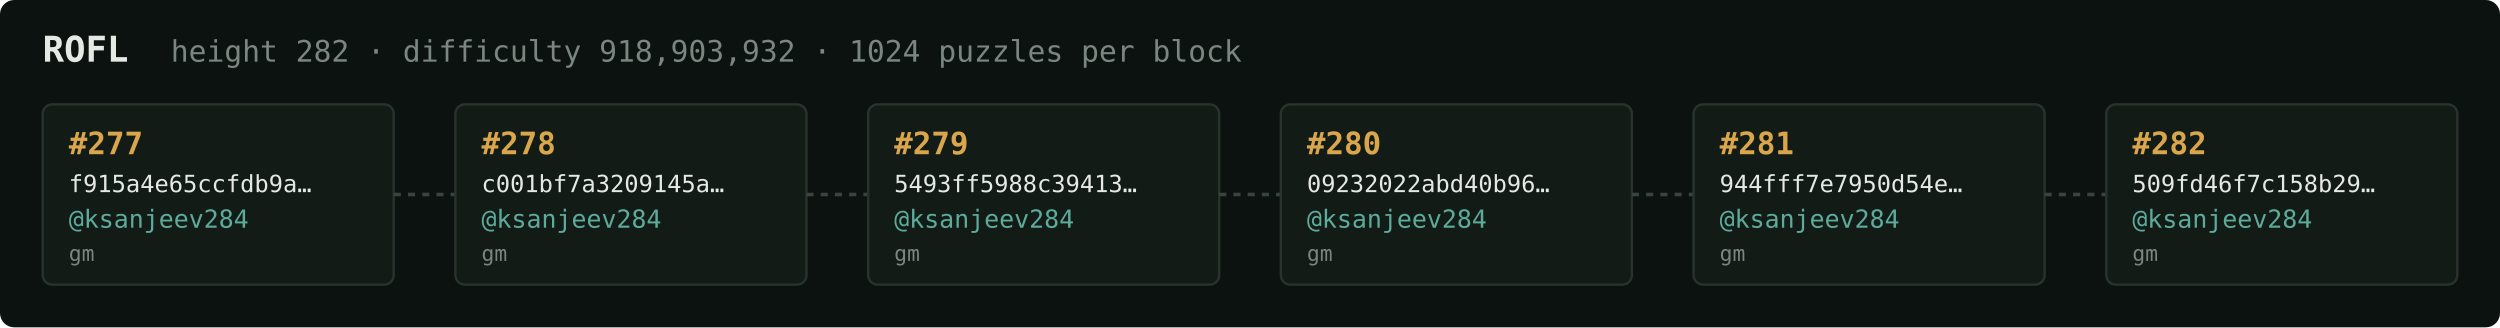
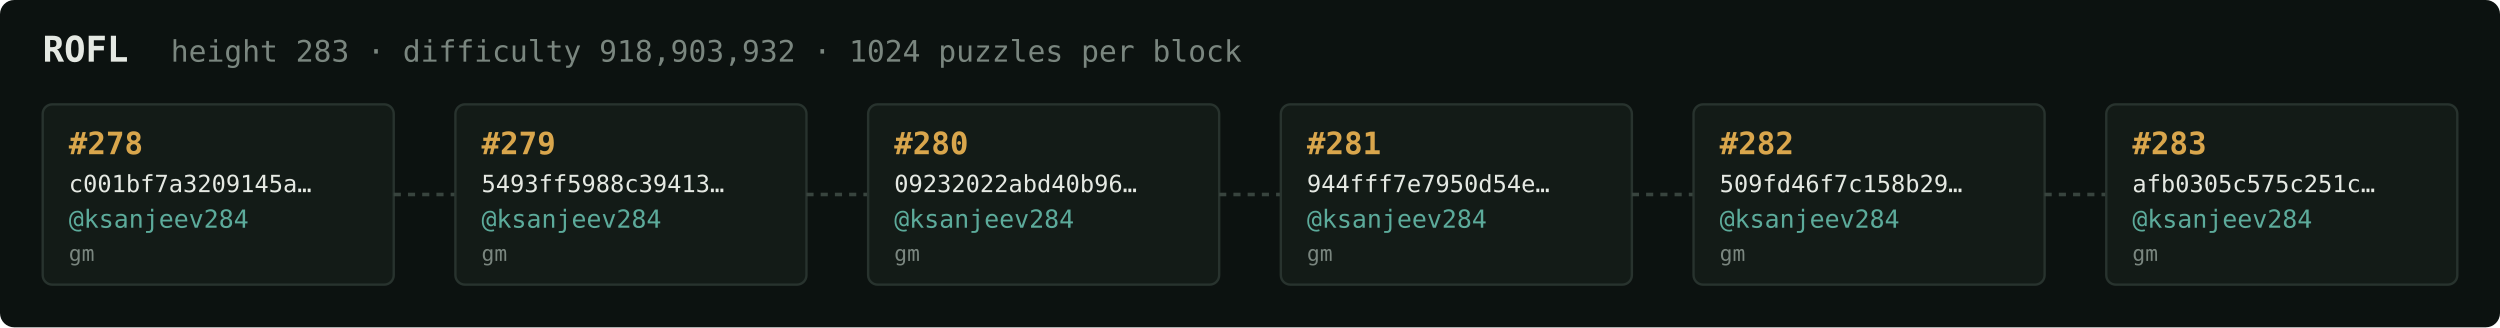
<svg xmlns="http://www.w3.org/2000/svg" width="1054" height="138" viewBox="0 0 1054 138" font-family="ui-monospace,SFMono-Regular,Menlo,monospace">
  <rect fill="#0c1210" width="1054" height="138" rx="6" />
  <text x="18" y="26" fill="#e5e9e3" font-size="15" font-weight="700">ROFL</text>
-   <text x="72" y="26" fill="#7a867f" font-size="12.5">height 282 · difficulty 918,903,932 · 1024 puzzles per block</text>
+   <text x="72" y="26" fill="#7a867f" font-size="12.5">height 283 · difficulty 918,903,932 · 1024 puzzles per block</text>
  <rect x="18" y="44" width="148" height="76" rx="4" fill="#131b17" stroke="#28332e" stroke-width="1" />
-   <text x="29" y="65" fill="#d9a64c" font-size="13" font-weight="700">#277</text>
-   <text x="29" y="81" fill="#e5e9e3" font-size="10">f915a4e65ccfdb9a…</text>
+   <text x="29" y="65" fill="#d9a64c" font-size="13" font-weight="700">#278</text>
+   <text x="29" y="81" fill="#e5e9e3" font-size="10">c001bf7a3209145a…</text>
  <text x="29" y="96" fill="#5cab9b" font-size="10.5">@ksanjeev284</text>
  <text x="29" y="110" fill="#7a867f" font-size="9">gm</text>
  <line x1="166" y1="82.0" x2="192" y2="82.0" stroke="#38443e" stroke-width="1.5" stroke-dasharray="3 3" />
  <rect x="192" y="44" width="148" height="76" rx="4" fill="#131b17" stroke="#28332e" stroke-width="1" />
-   <text x="203" y="65" fill="#d9a64c" font-size="13" font-weight="700">#278</text>
-   <text x="203" y="81" fill="#e5e9e3" font-size="10">c001bf7a3209145a…</text>
+   <text x="203" y="65" fill="#d9a64c" font-size="13" font-weight="700">#279</text>
+   <text x="203" y="81" fill="#e5e9e3" font-size="10">5493ff5988c39413…</text>
  <text x="203" y="96" fill="#5cab9b" font-size="10.5">@ksanjeev284</text>
  <text x="203" y="110" fill="#7a867f" font-size="9">gm</text>
  <line x1="340" y1="82.0" x2="366" y2="82.0" stroke="#38443e" stroke-width="1.5" stroke-dasharray="3 3" />
  <rect x="366" y="44" width="148" height="76" rx="4" fill="#131b17" stroke="#28332e" stroke-width="1" />
-   <text x="377" y="65" fill="#d9a64c" font-size="13" font-weight="700">#279</text>
-   <text x="377" y="81" fill="#e5e9e3" font-size="10">5493ff5988c39413…</text>
+   <text x="377" y="65" fill="#d9a64c" font-size="13" font-weight="700">#280</text>
+   <text x="377" y="81" fill="#e5e9e3" font-size="10">09232022abd40b96…</text>
  <text x="377" y="96" fill="#5cab9b" font-size="10.5">@ksanjeev284</text>
  <text x="377" y="110" fill="#7a867f" font-size="9">gm</text>
  <line x1="514" y1="82.0" x2="540" y2="82.0" stroke="#38443e" stroke-width="1.5" stroke-dasharray="3 3" />
  <rect x="540" y="44" width="148" height="76" rx="4" fill="#131b17" stroke="#28332e" stroke-width="1" />
-   <text x="551" y="65" fill="#d9a64c" font-size="13" font-weight="700">#280</text>
-   <text x="551" y="81" fill="#e5e9e3" font-size="10">09232022abd40b96…</text>
+   <text x="551" y="65" fill="#d9a64c" font-size="13" font-weight="700">#281</text>
+   <text x="551" y="81" fill="#e5e9e3" font-size="10">944fff7e7950d54e…</text>
  <text x="551" y="96" fill="#5cab9b" font-size="10.5">@ksanjeev284</text>
  <text x="551" y="110" fill="#7a867f" font-size="9">gm</text>
  <line x1="688" y1="82.0" x2="714" y2="82.0" stroke="#38443e" stroke-width="1.5" stroke-dasharray="3 3" />
  <rect x="714" y="44" width="148" height="76" rx="4" fill="#131b17" stroke="#28332e" stroke-width="1" />
-   <text x="725" y="65" fill="#d9a64c" font-size="13" font-weight="700">#281</text>
-   <text x="725" y="81" fill="#e5e9e3" font-size="10">944fff7e7950d54e…</text>
+   <text x="725" y="65" fill="#d9a64c" font-size="13" font-weight="700">#282</text>
+   <text x="725" y="81" fill="#e5e9e3" font-size="10">509fd46f7c158b29…</text>
  <text x="725" y="96" fill="#5cab9b" font-size="10.5">@ksanjeev284</text>
  <text x="725" y="110" fill="#7a867f" font-size="9">gm</text>
  <line x1="862" y1="82.0" x2="888" y2="82.0" stroke="#38443e" stroke-width="1.5" stroke-dasharray="3 3" />
  <rect x="888" y="44" width="148" height="76" rx="4" fill="#131b17" stroke="#28332e" stroke-width="1" />
-   <text x="899" y="65" fill="#d9a64c" font-size="13" font-weight="700">#282</text>
-   <text x="899" y="81" fill="#e5e9e3" font-size="10">509fd46f7c158b29…</text>
+   <text x="899" y="65" fill="#d9a64c" font-size="13" font-weight="700">#283</text>
+   <text x="899" y="81" fill="#e5e9e3" font-size="10">afb0305c575c251c…</text>
  <text x="899" y="96" fill="#5cab9b" font-size="10.5">@ksanjeev284</text>
  <text x="899" y="110" fill="#7a867f" font-size="9">gm</text>
</svg>
